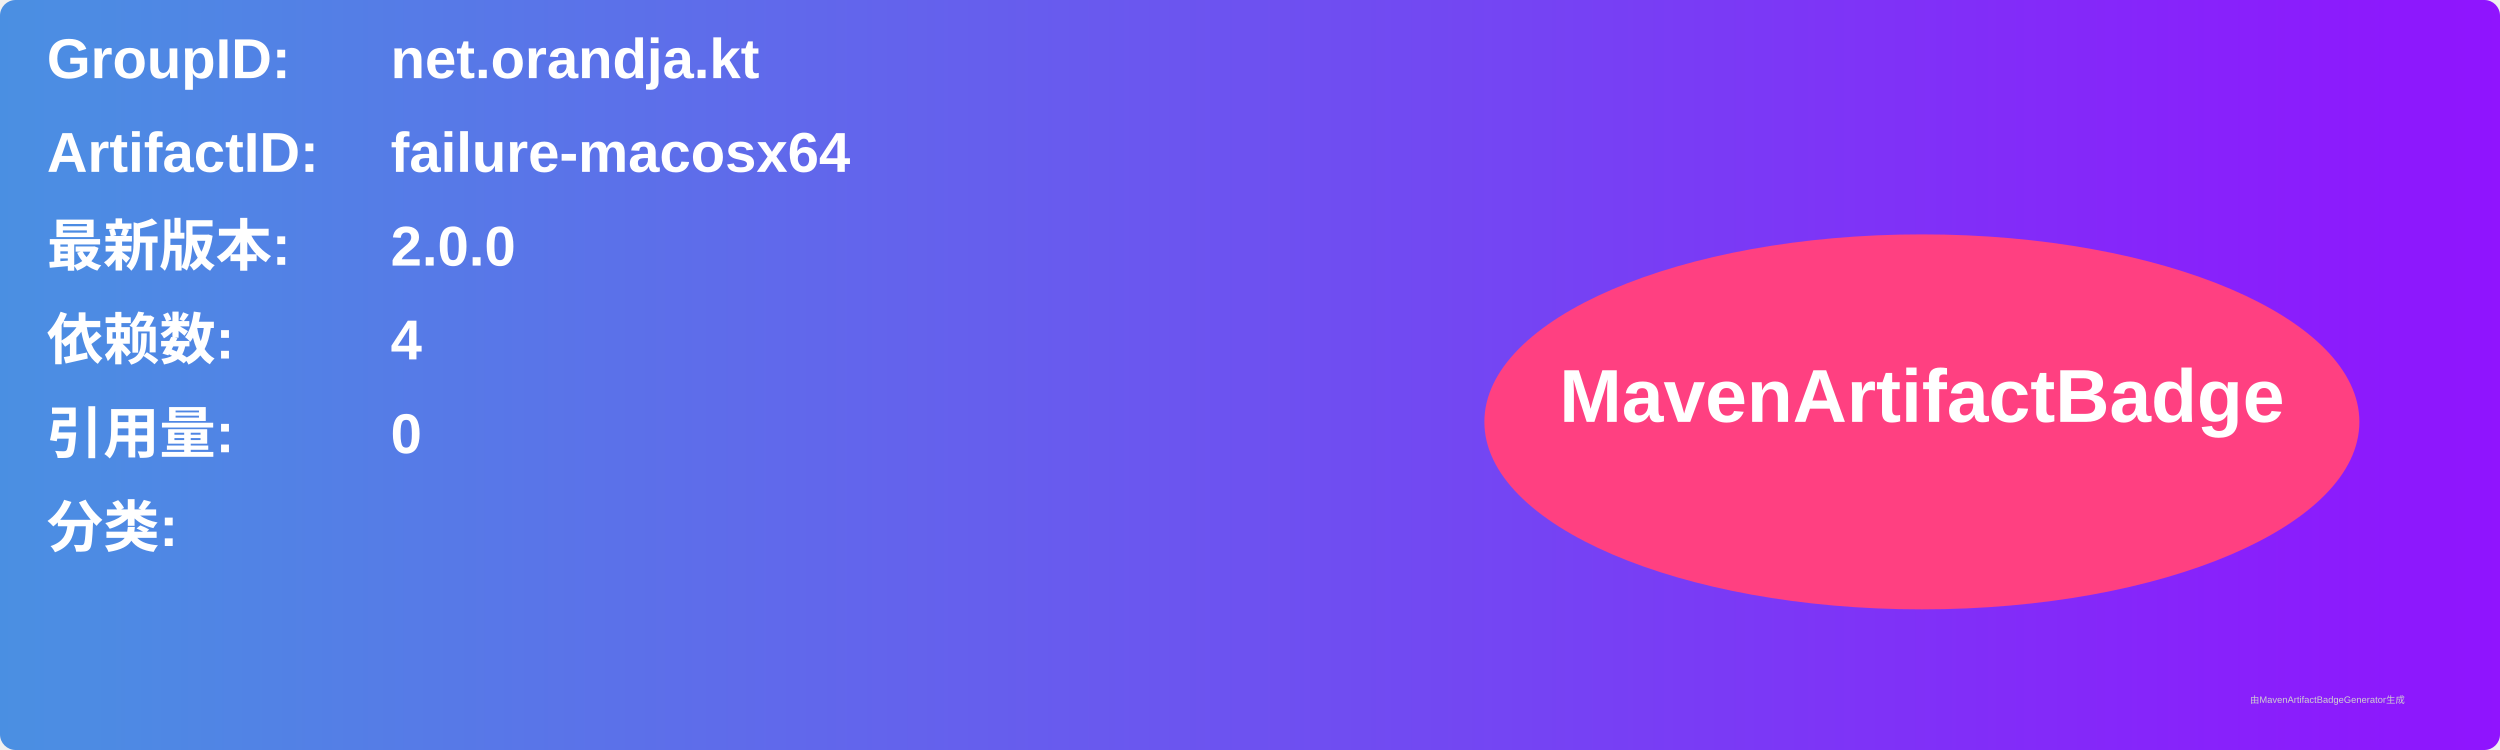
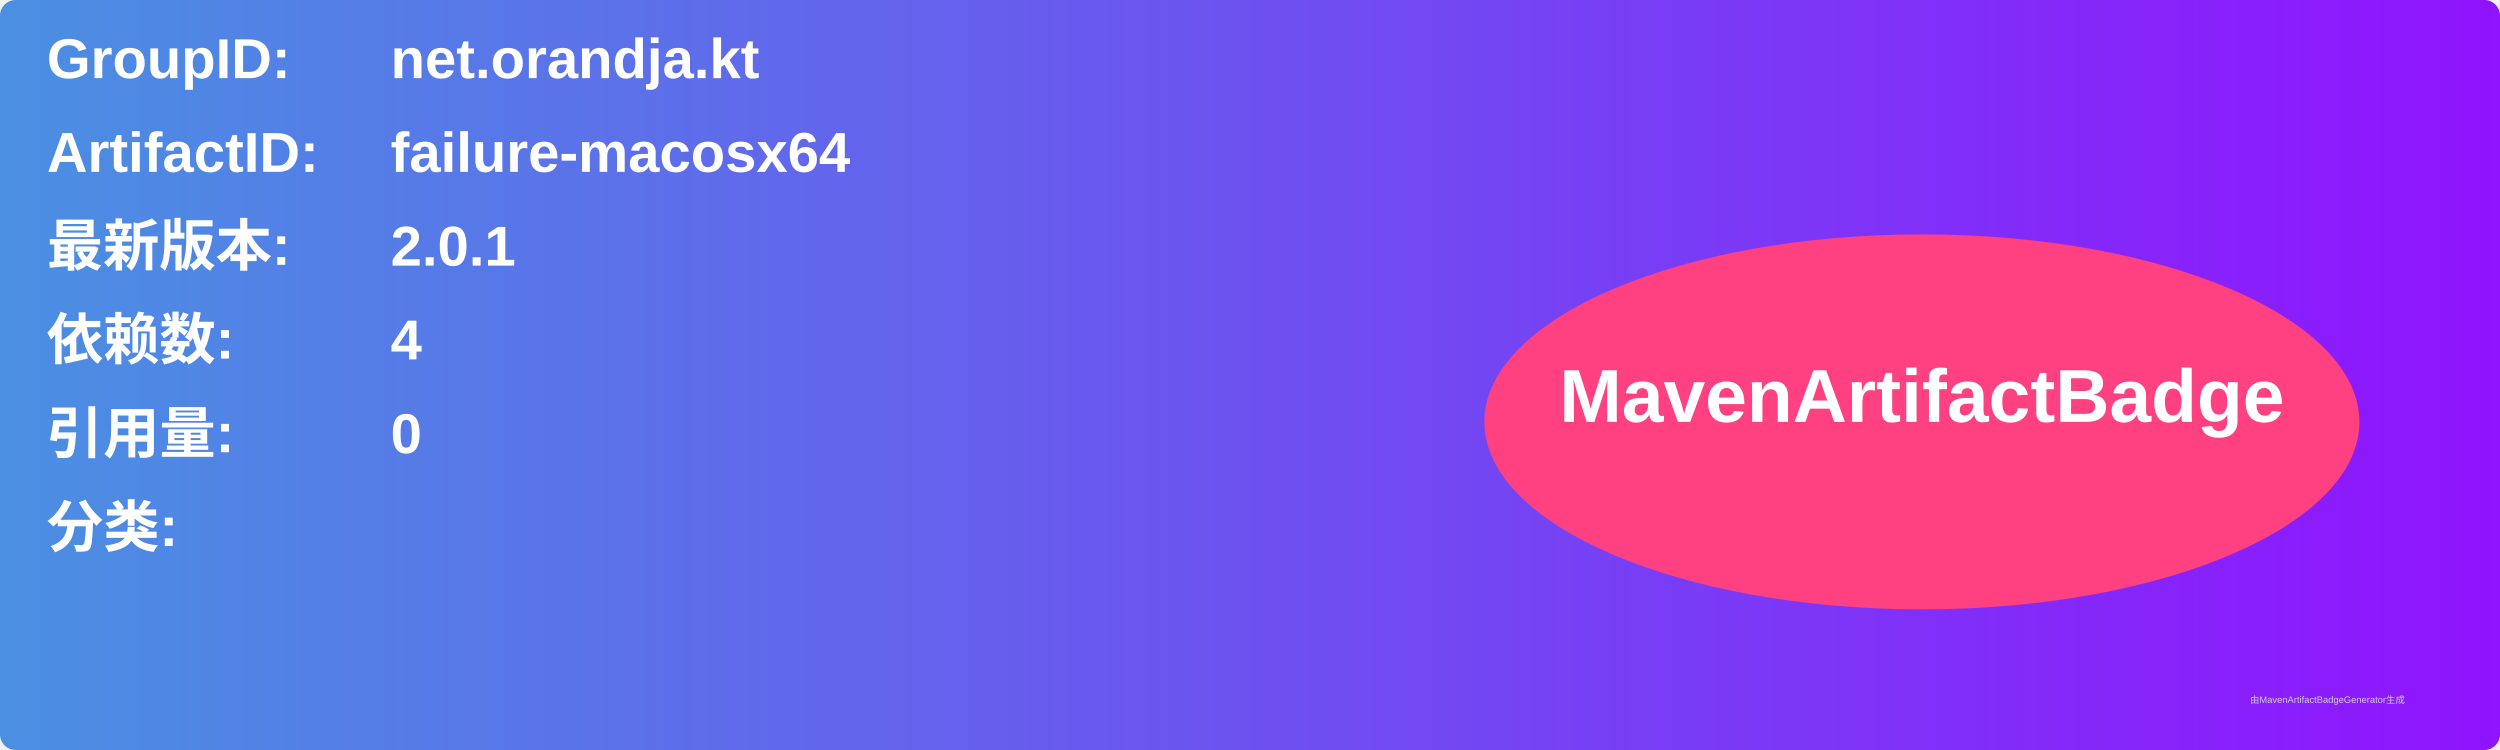
<svg xmlns="http://www.w3.org/2000/svg" width="800" height="240" viewBox="0 0 800 240">
  <linearGradient id="grad" x1="0%" y1="0%" x2="100%" y2="0%">
    <stop offset="0%" stop-color="#4a90e2" />
    <stop offset="100%" stop-color="#9013fe" />
  </linearGradient>
  <rect width="100%" height="100%" rx="5" ry="5" fill="url(#grad)" />
  <g transform="translate(15, 15)">
    <text x="0" y="10" font-family="Arial" font-size="18" fill="white" font-weight="bold" width="260">GroupID:</text>
    <text x="110" y="10" font-family="Arial" font-size="18" fill="white" font-weight="bold" width="460">net.orandja.kt</text>
    <text x="0" y="40" font-family="Arial" font-size="18" fill="white" font-weight="bold" width="260">ArtifactID:</text>
    <text x="110" y="40" font-family="Arial" font-size="18" fill="white" font-weight="bold" width="460">failure-macosx64</text>
    <text x="0" y="70" font-family="Arial" font-size="18" fill="white" font-weight="bold">最新版本:</text>
    <text x="110" y="70" font-family="Arial" font-size="18" fill="white" font-weight="bold">
-       <tspan font-weight="bold">2.0.0</tspan>
+       <tspan font-weight="bold">2.0.1</tspan>
    </text>
    <text x="0" y="100" font-family="Arial" font-size="18" fill="white" font-weight="bold">依赖数: </text>
    <text x="110" y="100" font-family="Arial" font-size="18" fill="white">
      <tspan font-weight="bold">4</tspan>
    </text>
    <text x="0" y="130" font-family="Arial" font-size="18" fill="white" font-weight="bold">引用量: </text>
    <text x="110" y="130" font-family="Arial" font-size="18" fill="white">
      <tspan font-weight="bold">0</tspan>
    </text>
    <text x="0" y="160" font-family="Arial" font-size="18" fill="white" font-weight="bold">分类:</text>
    <text x="10" y="190" font-family="Arial" font-size="10" fill="white">
      <tspan font-weight="bold" />
    </text>
    <ellipse cx="600" cy="120" rx="140" ry="60" fill="#ff4081" />
    <text x="600" y="120" text-anchor="middle" font-family="Arial" font-size="24" fill="white" font-weight="bold">MavenArtifactBadge</text>
  </g>
  <text x="720" y="225" font-family="Arial" font-size="3" fill="#d0d0d0">由MavenArtifactBadgeGenerator生成</text>
</svg>
